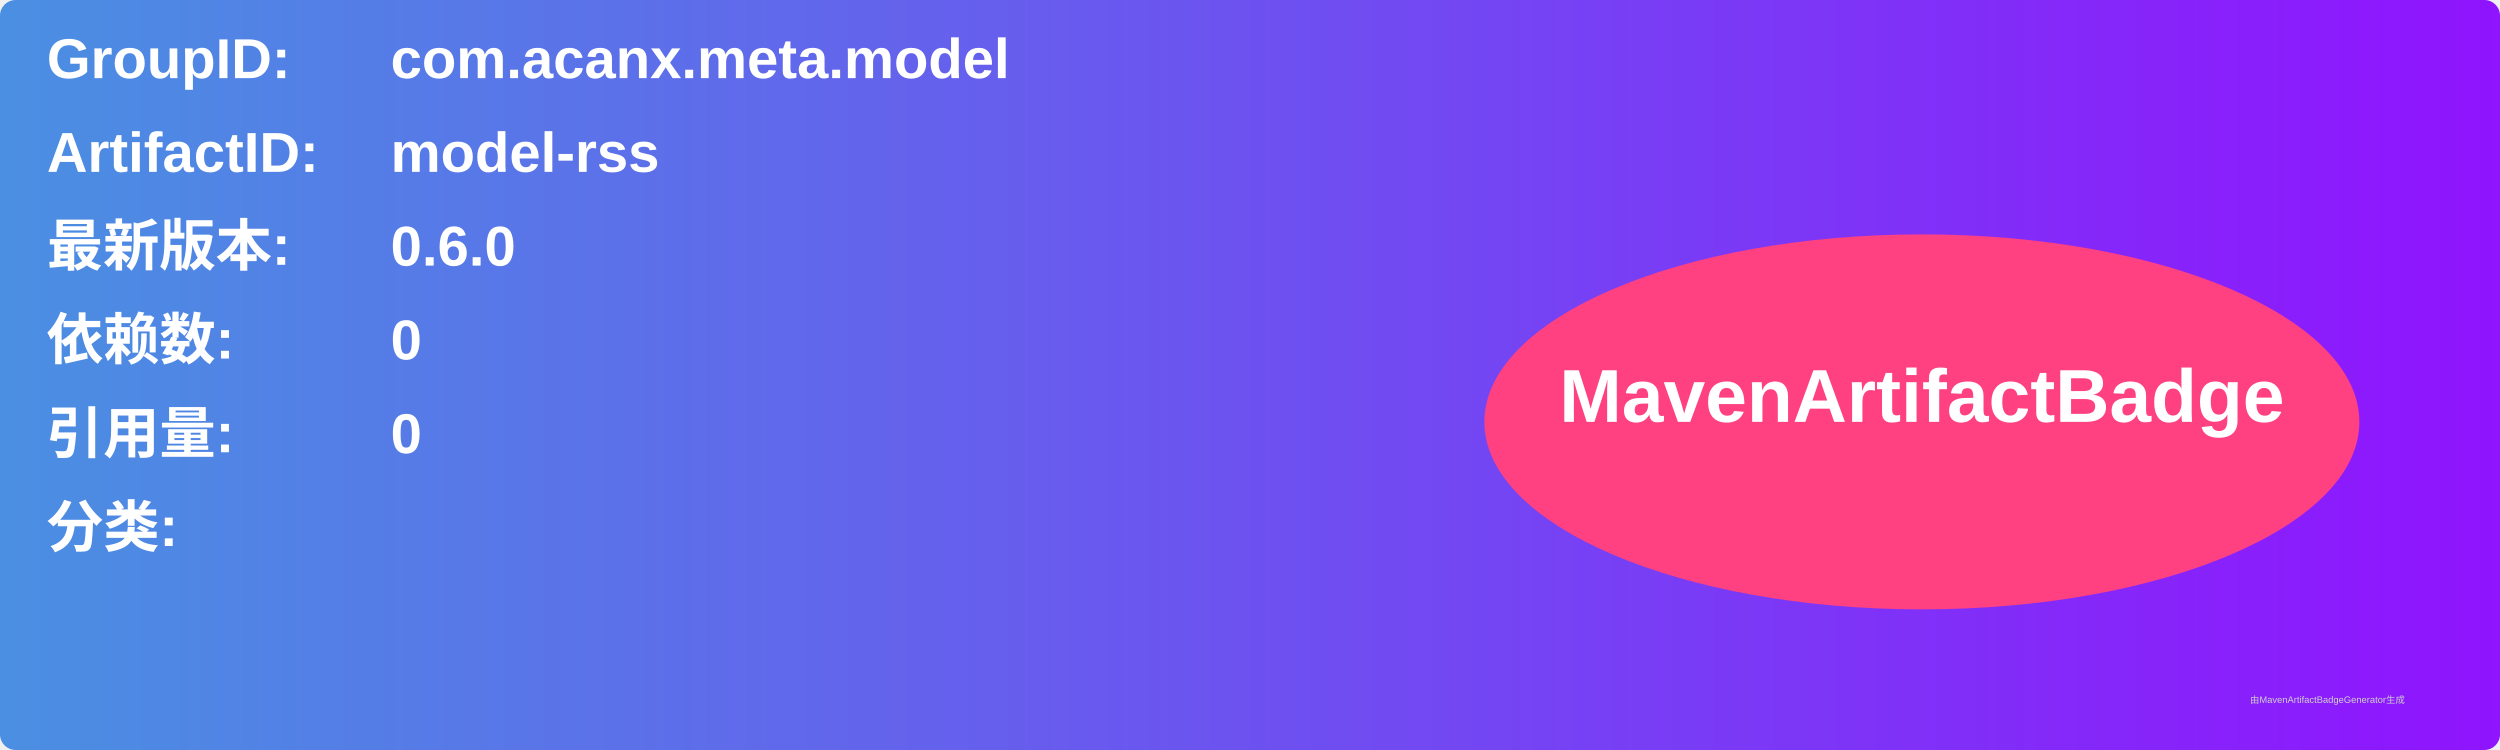
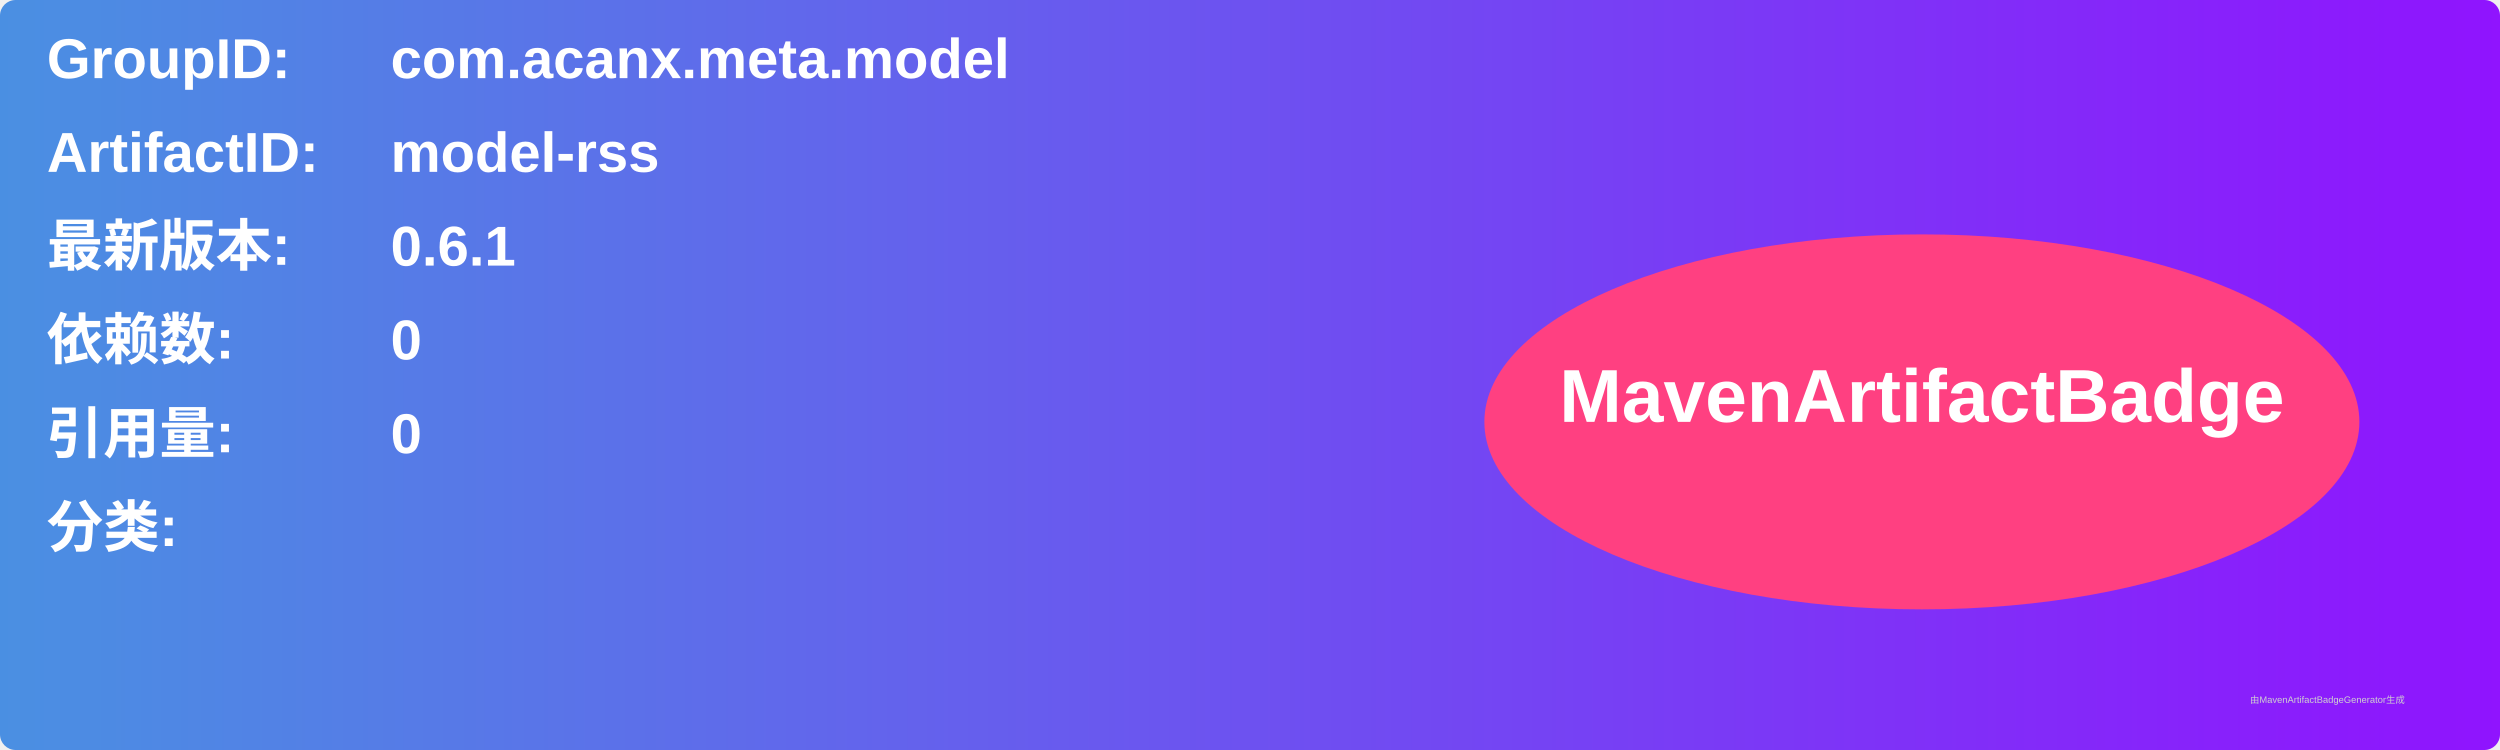
<svg xmlns="http://www.w3.org/2000/svg" width="800" height="240" viewBox="0 0 800 240">
  <linearGradient id="grad" x1="0%" y1="0%" x2="100%" y2="0%">
    <stop offset="0%" stop-color="#4a90e2" />
    <stop offset="100%" stop-color="#9013fe" />
  </linearGradient>
  <rect width="100%" height="100%" rx="5" ry="5" fill="url(#grad)" />
  <g transform="translate(15, 15)">
    <text x="0" y="10" font-family="Arial" font-size="18" fill="white" font-weight="bold" width="260">GroupID:</text>
    <text x="110" y="10" font-family="Arial" font-size="18" fill="white" font-weight="bold" width="460">com.acanx.meta.model</text>
    <text x="0" y="40" font-family="Arial" font-size="18" fill="white" font-weight="bold" width="260">ArtifactID:</text>
    <text x="110" y="40" font-family="Arial" font-size="18" fill="white" font-weight="bold" width="460">model-rss</text>
    <text x="0" y="70" font-family="Arial" font-size="18" fill="white" font-weight="bold">最新版本:</text>
    <text x="110" y="70" font-family="Arial" font-size="18" fill="white" font-weight="bold">
-       <tspan font-weight="bold">0.6.0</tspan>
+       <tspan font-weight="bold">0.6.1</tspan>
    </text>
    <text x="0" y="100" font-family="Arial" font-size="18" fill="white" font-weight="bold">依赖数: </text>
    <text x="110" y="100" font-family="Arial" font-size="18" fill="white">
      <tspan font-weight="bold">0</tspan>
    </text>
    <text x="0" y="130" font-family="Arial" font-size="18" fill="white" font-weight="bold">引用量: </text>
    <text x="110" y="130" font-family="Arial" font-size="18" fill="white">
      <tspan font-weight="bold">0</tspan>
    </text>
    <text x="0" y="160" font-family="Arial" font-size="18" fill="white" font-weight="bold">分类:</text>
    <text x="10" y="190" font-family="Arial" font-size="10" fill="white">
      <tspan font-weight="bold" />
    </text>
    <ellipse cx="600" cy="120" rx="140" ry="60" fill="#ff4081" />
    <text x="600" y="120" text-anchor="middle" font-family="Arial" font-size="24" fill="white" font-weight="bold">MavenArtifactBadge</text>
  </g>
  <text x="720" y="225" font-family="Arial" font-size="3" fill="#d0d0d0">由MavenArtifactBadgeGenerator生成</text>
</svg>
